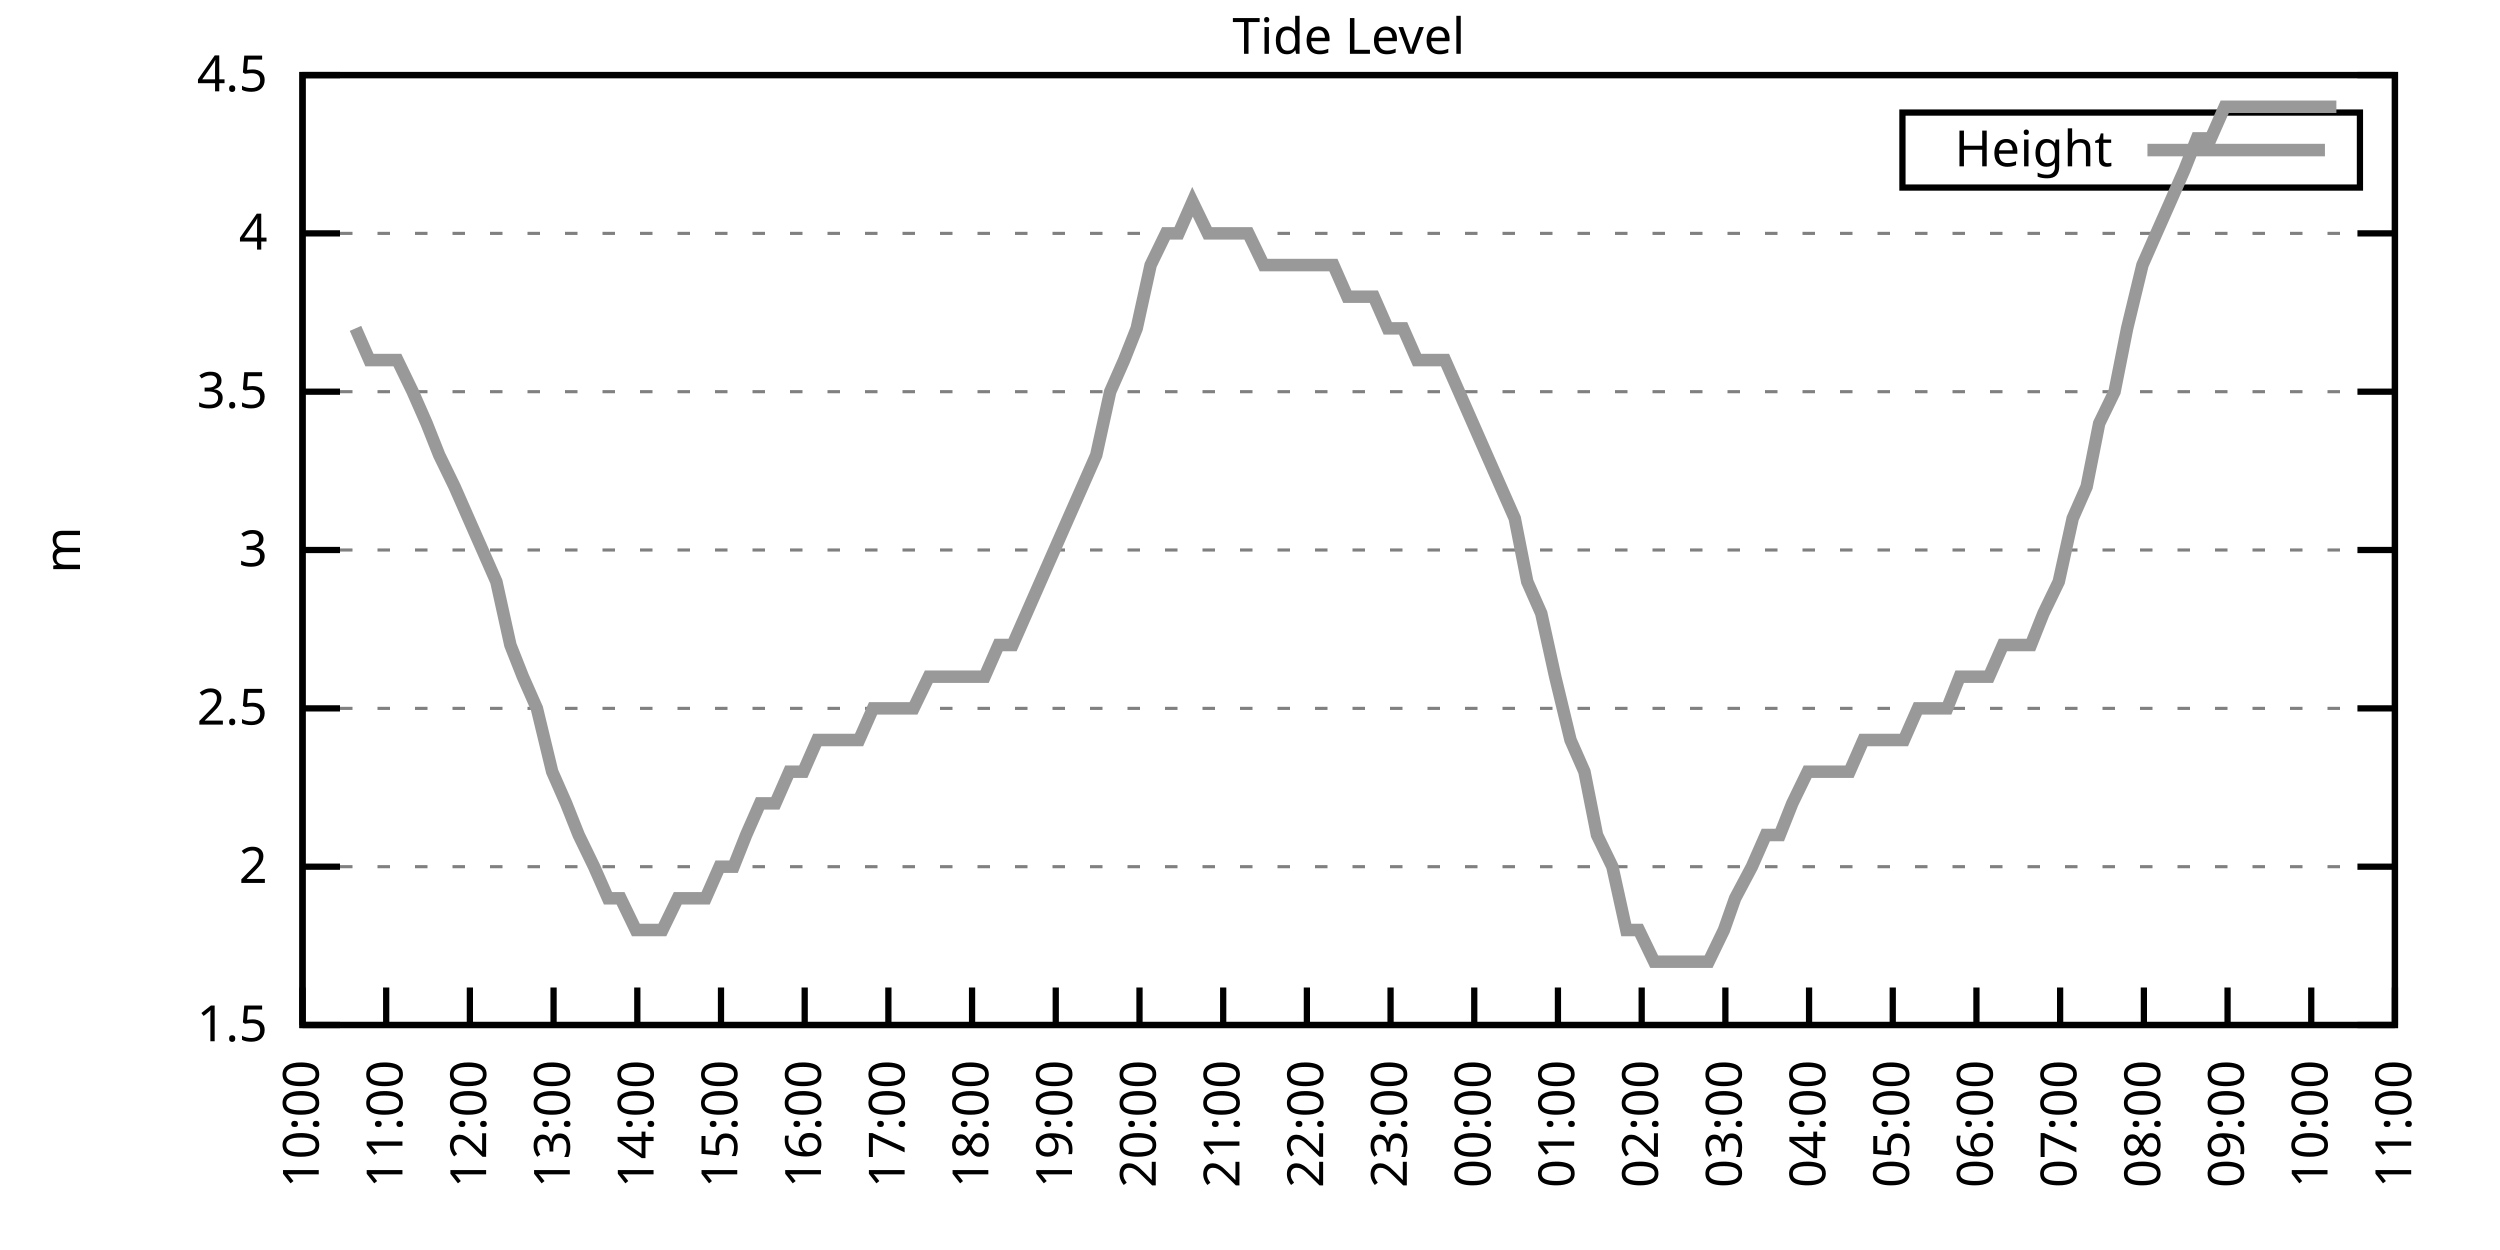
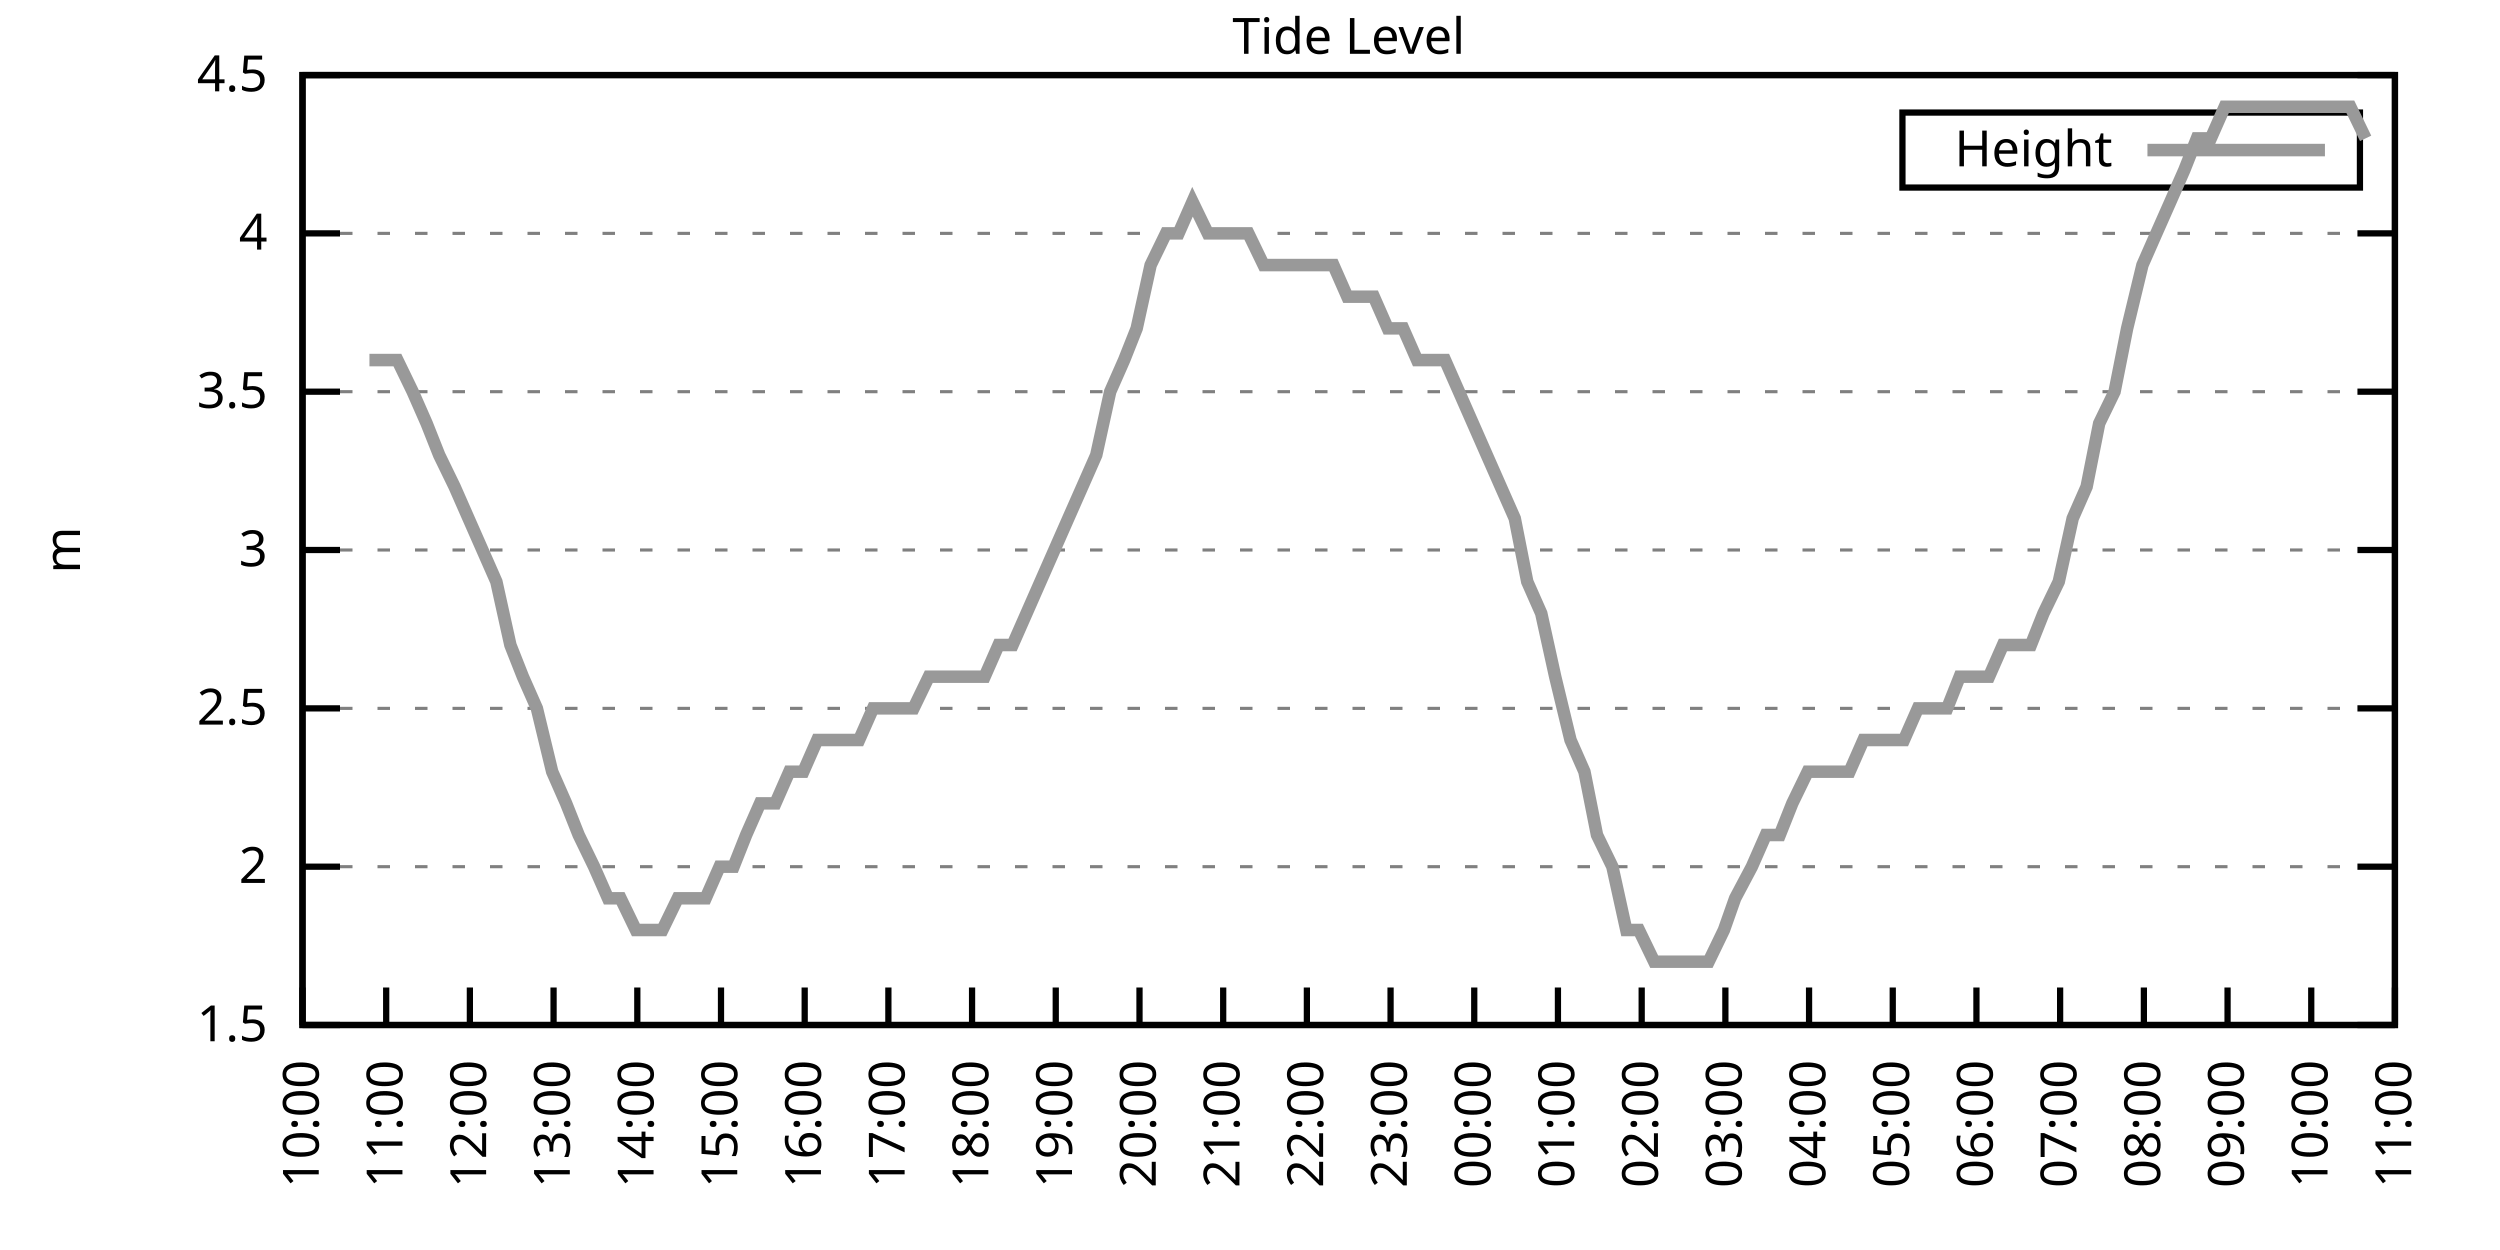
<svg xmlns="http://www.w3.org/2000/svg" xmlns:xlink="http://www.w3.org/1999/xlink" width="400" height="200" viewBox="0 0 400 200">
  <g id="gnuplot_canvas">
    <rect x="0" y="0" width="400" height="200" fill="none" />
    <defs>
      <circle id="gpDot" r="0.5" stroke-width="0.5" stroke="currentColor" />
      <path id="gpPt0" stroke-width="0.333" stroke="currentColor" d="M-1,0 h2 M0,-1 v2" />
      <path id="gpPt1" stroke-width="0.333" stroke="currentColor" d="M-1,-1 L1,1 M1,-1 L-1,1" />
      <path id="gpPt2" stroke-width="0.333" stroke="currentColor" d="M-1,0 L1,0 M0,-1 L0,1 M-1,-1 L1,1 M-1,1 L1,-1" />
      <rect id="gpPt3" stroke-width="0.333" stroke="currentColor" x="-1" y="-1" width="2" height="2" />
      <rect id="gpPt4" stroke-width="0.333" stroke="currentColor" fill="currentColor" x="-1" y="-1" width="2" height="2" />
      <circle id="gpPt5" stroke-width="0.333" stroke="currentColor" cx="0" cy="0" r="1" />
      <use xlink:href="#gpPt5" id="gpPt6" fill="currentColor" stroke="none" />
      <path id="gpPt7" stroke-width="0.333" stroke="currentColor" d="M0,-1.33 L-1.33,0.67 L1.33,0.67 z" />
      <use xlink:href="#gpPt7" id="gpPt8" fill="currentColor" stroke="none" />
      <use xlink:href="#gpPt7" id="gpPt9" stroke="currentColor" transform="rotate(180)" />
      <use xlink:href="#gpPt9" id="gpPt10" fill="currentColor" stroke="none" />
      <use xlink:href="#gpPt3" id="gpPt11" stroke="currentColor" transform="rotate(45)" />
      <use xlink:href="#gpPt11" id="gpPt12" fill="currentColor" stroke="none" />
      <path id="gpPt13" stroke-width="0.333" stroke="currentColor" d="M0,1.330 L1.265,0.411 L0.782,-1.067 L-0.782,-1.076 L-1.265,0.411 z" />
      <use xlink:href="#gpPt13" id="gpPt14" fill="currentColor" stroke="none" />
      <filter id="textbox" filterUnits="objectBoundingBox" x="0" y="0" height="1" width="1">
        <feFlood flood-color="white" flood-opacity="1" result="bgnd" />
        <feComposite in="SourceGraphic" in2="bgnd" operator="atop" />
      </filter>
      <filter id="greybox" filterUnits="objectBoundingBox" x="0" y="0" height="1" width="1">
        <feFlood flood-color="lightgrey" flood-opacity="1" result="grey" />
        <feComposite in="SourceGraphic" in2="grey" operator="atop" />
      </filter>
    </defs>
    <g fill="none" color="white" stroke="currentColor" stroke-width="1.00" stroke-linecap="butt" stroke-linejoin="miter">
</g>
    <g fill="none" color="black" stroke="currentColor" stroke-width="1.00" stroke-linecap="butt" stroke-linejoin="miter">
      <g stroke="none" shape-rendering="crispEdges">
        <polygon fill="rgb(255, 255, 255)" points="48.40,164.00 383.18,164.00 383.18,12.02 48.40,12.02 " />
      </g>
    </g>
    <g fill="none" color="black" stroke="currentColor" stroke-width="1.00" stroke-linecap="butt" stroke-linejoin="miter">
</g>
    <g fill="none" color="black" stroke="black" stroke-width="0.50" stroke-linecap="butt" stroke-linejoin="miter">
</g>
    <g fill="none" color="gray" stroke="currentColor" stroke-width="0.50" stroke-linecap="butt" stroke-linejoin="miter">
      <path stroke="gray" stroke-dasharray="2,4" class="gridline" d="M48.40,164.00 L383.19,164.00  " />
    </g>
    <g fill="none" color="gray" stroke="gray" stroke-width="1.00" stroke-linecap="butt" stroke-linejoin="miter">
</g>
    <g fill="none" color="black" stroke="currentColor" stroke-width="1.00" stroke-linecap="butt" stroke-linejoin="miter">
      <path stroke="black" d="M48.40,164.00 L54.40,164.00 M383.19,164.00 L377.19,164.00  " />
      <g transform="translate(42.80,166.60)" stroke="none" fill="black" font-family="Sans" font-size="8.00" text-anchor="end">
        <text>
          <tspan font-family="Sans"> 1.5</tspan>
        </text>
      </g>
    </g>
    <g fill="none" color="black" stroke="currentColor" stroke-width="1.00" stroke-linecap="butt" stroke-linejoin="miter">
</g>
    <g fill="none" color="black" stroke="black" stroke-width="0.50" stroke-linecap="butt" stroke-linejoin="miter">
</g>
    <g fill="none" color="gray" stroke="currentColor" stroke-width="0.50" stroke-linecap="butt" stroke-linejoin="miter">
      <path stroke="gray" stroke-dasharray="2,4" class="gridline" d="M48.40,138.67 L383.19,138.67  " />
    </g>
    <g fill="none" color="gray" stroke="gray" stroke-width="1.00" stroke-linecap="butt" stroke-linejoin="miter">
</g>
    <g fill="none" color="black" stroke="currentColor" stroke-width="1.00" stroke-linecap="butt" stroke-linejoin="miter">
      <path stroke="black" d="M48.40,138.67 L54.40,138.67 M383.19,138.67 L377.19,138.67  " />
      <g transform="translate(42.80,141.27)" stroke="none" fill="black" font-family="Sans" font-size="8.00" text-anchor="end">
        <text>
          <tspan font-family="Sans"> 2</tspan>
        </text>
      </g>
    </g>
    <g fill="none" color="black" stroke="currentColor" stroke-width="1.00" stroke-linecap="butt" stroke-linejoin="miter">
</g>
    <g fill="none" color="black" stroke="black" stroke-width="0.50" stroke-linecap="butt" stroke-linejoin="miter">
</g>
    <g fill="none" color="gray" stroke="currentColor" stroke-width="0.50" stroke-linecap="butt" stroke-linejoin="miter">
      <path stroke="gray" stroke-dasharray="2,4" class="gridline" d="M48.40,113.34 L383.19,113.34  " />
    </g>
    <g fill="none" color="gray" stroke="gray" stroke-width="1.00" stroke-linecap="butt" stroke-linejoin="miter">
</g>
    <g fill="none" color="black" stroke="currentColor" stroke-width="1.00" stroke-linecap="butt" stroke-linejoin="miter">
      <path stroke="black" d="M48.40,113.34 L54.40,113.34 M383.19,113.34 L377.19,113.34  " />
      <g transform="translate(42.80,115.94)" stroke="none" fill="black" font-family="Sans" font-size="8.00" text-anchor="end">
        <text>
          <tspan font-family="Sans"> 2.5</tspan>
        </text>
      </g>
    </g>
    <g fill="none" color="black" stroke="currentColor" stroke-width="1.00" stroke-linecap="butt" stroke-linejoin="miter">
</g>
    <g fill="none" color="black" stroke="black" stroke-width="0.50" stroke-linecap="butt" stroke-linejoin="miter">
</g>
    <g fill="none" color="gray" stroke="currentColor" stroke-width="0.50" stroke-linecap="butt" stroke-linejoin="miter">
      <path stroke="gray" stroke-dasharray="2,4" class="gridline" d="M48.40,88.00 L383.19,88.00  " />
    </g>
    <g fill="none" color="gray" stroke="gray" stroke-width="1.00" stroke-linecap="butt" stroke-linejoin="miter">
</g>
    <g fill="none" color="black" stroke="currentColor" stroke-width="1.00" stroke-linecap="butt" stroke-linejoin="miter">
      <path stroke="black" d="M48.40,88.00 L54.40,88.00 M383.19,88.00 L377.19,88.00  " />
      <g transform="translate(42.80,90.60)" stroke="none" fill="black" font-family="Sans" font-size="8.00" text-anchor="end">
        <text>
          <tspan font-family="Sans"> 3</tspan>
        </text>
      </g>
    </g>
    <g fill="none" color="black" stroke="currentColor" stroke-width="1.00" stroke-linecap="butt" stroke-linejoin="miter">
</g>
    <g fill="none" color="black" stroke="black" stroke-width="0.50" stroke-linecap="butt" stroke-linejoin="miter">
</g>
    <g fill="none" color="gray" stroke="currentColor" stroke-width="0.50" stroke-linecap="butt" stroke-linejoin="miter">
      <path stroke="gray" stroke-dasharray="2,4" class="gridline" d="M48.40,62.67 L383.19,62.67  " />
    </g>
    <g fill="none" color="gray" stroke="gray" stroke-width="1.00" stroke-linecap="butt" stroke-linejoin="miter">
</g>
    <g fill="none" color="black" stroke="currentColor" stroke-width="1.00" stroke-linecap="butt" stroke-linejoin="miter">
      <path stroke="black" d="M48.40,62.67 L54.40,62.67 M383.19,62.67 L377.19,62.67  " />
      <g transform="translate(42.80,65.27)" stroke="none" fill="black" font-family="Sans" font-size="8.00" text-anchor="end">
        <text>
          <tspan font-family="Sans"> 3.5</tspan>
        </text>
      </g>
    </g>
    <g fill="none" color="black" stroke="currentColor" stroke-width="1.00" stroke-linecap="butt" stroke-linejoin="miter">
</g>
    <g fill="none" color="black" stroke="black" stroke-width="0.50" stroke-linecap="butt" stroke-linejoin="miter">
</g>
    <g fill="none" color="gray" stroke="currentColor" stroke-width="0.50" stroke-linecap="butt" stroke-linejoin="miter">
      <path stroke="gray" stroke-dasharray="2,4" class="gridline" d="M48.40,37.34 L383.19,37.34  " />
    </g>
    <g fill="none" color="gray" stroke="gray" stroke-width="1.00" stroke-linecap="butt" stroke-linejoin="miter">
</g>
    <g fill="none" color="black" stroke="currentColor" stroke-width="1.00" stroke-linecap="butt" stroke-linejoin="miter">
      <path stroke="black" d="M48.40,37.34 L54.40,37.34 M383.19,37.34 L377.19,37.34  " />
      <g transform="translate(42.80,39.94)" stroke="none" fill="black" font-family="Sans" font-size="8.00" text-anchor="end">
        <text>
          <tspan font-family="Sans"> 4</tspan>
        </text>
      </g>
    </g>
    <g fill="none" color="black" stroke="currentColor" stroke-width="1.00" stroke-linecap="butt" stroke-linejoin="miter">
</g>
    <g fill="none" color="black" stroke="black" stroke-width="0.50" stroke-linecap="butt" stroke-linejoin="miter">
</g>
    <g fill="none" color="gray" stroke="currentColor" stroke-width="0.50" stroke-linecap="butt" stroke-linejoin="miter">
      <path stroke="gray" stroke-dasharray="2,4" class="gridline" d="M48.40,12.01 L383.19,12.01  " />
    </g>
    <g fill="none" color="gray" stroke="gray" stroke-width="1.00" stroke-linecap="butt" stroke-linejoin="miter">
</g>
    <g fill="none" color="black" stroke="currentColor" stroke-width="1.00" stroke-linecap="butt" stroke-linejoin="miter">
      <path stroke="black" d="M48.40,12.01 L54.40,12.01 M383.19,12.01 L377.19,12.01  " />
      <g transform="translate(42.80,14.61)" stroke="none" fill="black" font-family="Sans" font-size="8.00" text-anchor="end">
        <text>
          <tspan font-family="Sans"> 4.5</tspan>
        </text>
      </g>
    </g>
    <g fill="none" color="black" stroke="currentColor" stroke-width="1.00" stroke-linecap="butt" stroke-linejoin="miter">
      <path stroke="black" d="M48.40,164.00 L48.40,158.00  " />
      <g transform="translate(51.00,169.60) rotate(270.00)" stroke="none" fill="black" font-family="Sans" font-size="8.00" text-anchor="end">
        <text>
          <tspan font-family="Sans">10:00</tspan>
        </text>
      </g>
    </g>
    <g fill="none" color="black" stroke="currentColor" stroke-width="1.00" stroke-linecap="butt" stroke-linejoin="miter">
      <path stroke="black" d="M61.79,164.00 L61.79,158.00  " />
      <g transform="translate(64.39,169.60) rotate(270.00)" stroke="none" fill="black" font-family="Sans" font-size="8.00" text-anchor="end">
        <text>
          <tspan font-family="Sans">11:00</tspan>
        </text>
      </g>
    </g>
    <g fill="none" color="black" stroke="currentColor" stroke-width="1.00" stroke-linecap="butt" stroke-linejoin="miter">
      <path stroke="black" d="M75.18,164.00 L75.18,158.00  " />
      <g transform="translate(77.78,169.60) rotate(270.00)" stroke="none" fill="black" font-family="Sans" font-size="8.00" text-anchor="end">
        <text>
          <tspan font-family="Sans">12:00</tspan>
        </text>
      </g>
    </g>
    <g fill="none" color="black" stroke="currentColor" stroke-width="1.00" stroke-linecap="butt" stroke-linejoin="miter">
      <path stroke="black" d="M88.57,164.00 L88.57,158.00  " />
      <g transform="translate(91.17,169.60) rotate(270.00)" stroke="none" fill="black" font-family="Sans" font-size="8.00" text-anchor="end">
        <text>
          <tspan font-family="Sans">13:00</tspan>
        </text>
      </g>
    </g>
    <g fill="none" color="black" stroke="currentColor" stroke-width="1.00" stroke-linecap="butt" stroke-linejoin="miter">
      <path stroke="black" d="M101.97,164.00 L101.97,158.00  " />
      <g transform="translate(104.57,169.60) rotate(270.00)" stroke="none" fill="black" font-family="Sans" font-size="8.00" text-anchor="end">
        <text>
          <tspan font-family="Sans">14:00</tspan>
        </text>
      </g>
    </g>
    <g fill="none" color="black" stroke="currentColor" stroke-width="1.00" stroke-linecap="butt" stroke-linejoin="miter">
      <path stroke="black" d="M115.36,164.00 L115.36,158.00  " />
      <g transform="translate(117.96,169.60) rotate(270.00)" stroke="none" fill="black" font-family="Sans" font-size="8.00" text-anchor="end">
        <text>
          <tspan font-family="Sans">15:00</tspan>
        </text>
      </g>
    </g>
    <g fill="none" color="black" stroke="currentColor" stroke-width="1.00" stroke-linecap="butt" stroke-linejoin="miter">
      <path stroke="black" d="M128.75,164.00 L128.75,158.00  " />
      <g transform="translate(131.35,169.60) rotate(270.00)" stroke="none" fill="black" font-family="Sans" font-size="8.00" text-anchor="end">
        <text>
          <tspan font-family="Sans">16:00</tspan>
        </text>
      </g>
    </g>
    <g fill="none" color="black" stroke="currentColor" stroke-width="1.00" stroke-linecap="butt" stroke-linejoin="miter">
      <path stroke="black" d="M142.14,164.00 L142.14,158.00  " />
      <g transform="translate(144.74,169.60) rotate(270.00)" stroke="none" fill="black" font-family="Sans" font-size="8.00" text-anchor="end">
        <text>
          <tspan font-family="Sans">17:00</tspan>
        </text>
      </g>
    </g>
    <g fill="none" color="black" stroke="currentColor" stroke-width="1.00" stroke-linecap="butt" stroke-linejoin="miter">
      <path stroke="black" d="M155.53,164.00 L155.53,158.00  " />
      <g transform="translate(158.13,169.60) rotate(270.00)" stroke="none" fill="black" font-family="Sans" font-size="8.00" text-anchor="end">
        <text>
          <tspan font-family="Sans">18:00</tspan>
        </text>
      </g>
    </g>
    <g fill="none" color="black" stroke="currentColor" stroke-width="1.00" stroke-linecap="butt" stroke-linejoin="miter">
      <path stroke="black" d="M168.92,164.00 L168.92,158.00  " />
      <g transform="translate(171.52,169.60) rotate(270.00)" stroke="none" fill="black" font-family="Sans" font-size="8.00" text-anchor="end">
        <text>
          <tspan font-family="Sans">19:00</tspan>
        </text>
      </g>
    </g>
    <g fill="none" color="black" stroke="currentColor" stroke-width="1.00" stroke-linecap="butt" stroke-linejoin="miter">
      <path stroke="black" d="M182.32,164.00 L182.32,158.00  " />
      <g transform="translate(184.92,169.60) rotate(270.00)" stroke="none" fill="black" font-family="Sans" font-size="8.00" text-anchor="end">
        <text>
          <tspan font-family="Sans">20:00</tspan>
        </text>
      </g>
    </g>
    <g fill="none" color="black" stroke="currentColor" stroke-width="1.00" stroke-linecap="butt" stroke-linejoin="miter">
      <path stroke="black" d="M195.71,164.00 L195.71,158.00  " />
      <g transform="translate(198.31,169.60) rotate(270.00)" stroke="none" fill="black" font-family="Sans" font-size="8.00" text-anchor="end">
        <text>
          <tspan font-family="Sans">21:00</tspan>
        </text>
      </g>
    </g>
    <g fill="none" color="black" stroke="currentColor" stroke-width="1.00" stroke-linecap="butt" stroke-linejoin="miter">
      <path stroke="black" d="M209.10,164.00 L209.10,158.00  " />
      <g transform="translate(211.70,169.60) rotate(270.00)" stroke="none" fill="black" font-family="Sans" font-size="8.00" text-anchor="end">
        <text>
          <tspan font-family="Sans">22:00</tspan>
        </text>
      </g>
    </g>
    <g fill="none" color="black" stroke="currentColor" stroke-width="1.00" stroke-linecap="butt" stroke-linejoin="miter">
      <path stroke="black" d="M222.49,164.00 L222.49,158.00  " />
      <g transform="translate(225.09,169.60) rotate(270.00)" stroke="none" fill="black" font-family="Sans" font-size="8.00" text-anchor="end">
        <text>
          <tspan font-family="Sans">23:00</tspan>
        </text>
      </g>
    </g>
    <g fill="none" color="black" stroke="currentColor" stroke-width="1.00" stroke-linecap="butt" stroke-linejoin="miter">
      <path stroke="black" d="M235.88,164.00 L235.88,158.00  " />
      <g transform="translate(238.48,169.60) rotate(270.00)" stroke="none" fill="black" font-family="Sans" font-size="8.00" text-anchor="end">
        <text>
          <tspan font-family="Sans">00:00</tspan>
        </text>
      </g>
    </g>
    <g fill="none" color="black" stroke="currentColor" stroke-width="1.00" stroke-linecap="butt" stroke-linejoin="miter">
      <path stroke="black" d="M249.27,164.00 L249.27,158.00  " />
      <g transform="translate(251.87,169.60) rotate(270.00)" stroke="none" fill="black" font-family="Sans" font-size="8.00" text-anchor="end">
        <text>
          <tspan font-family="Sans">01:00</tspan>
        </text>
      </g>
    </g>
    <g fill="none" color="black" stroke="currentColor" stroke-width="1.00" stroke-linecap="butt" stroke-linejoin="miter">
      <path stroke="black" d="M262.67,164.00 L262.67,158.00  " />
      <g transform="translate(265.27,169.60) rotate(270.00)" stroke="none" fill="black" font-family="Sans" font-size="8.00" text-anchor="end">
        <text>
          <tspan font-family="Sans">02:00</tspan>
        </text>
      </g>
    </g>
    <g fill="none" color="black" stroke="currentColor" stroke-width="1.00" stroke-linecap="butt" stroke-linejoin="miter">
      <path stroke="black" d="M276.06,164.00 L276.06,158.00  " />
      <g transform="translate(278.66,169.60) rotate(270.00)" stroke="none" fill="black" font-family="Sans" font-size="8.00" text-anchor="end">
        <text>
          <tspan font-family="Sans">03:00</tspan>
        </text>
      </g>
    </g>
    <g fill="none" color="black" stroke="currentColor" stroke-width="1.00" stroke-linecap="butt" stroke-linejoin="miter">
      <path stroke="black" d="M289.45,164.00 L289.45,158.00  " />
      <g transform="translate(292.05,169.60) rotate(270.00)" stroke="none" fill="black" font-family="Sans" font-size="8.00" text-anchor="end">
        <text>
          <tspan font-family="Sans">04:00</tspan>
        </text>
      </g>
    </g>
    <g fill="none" color="black" stroke="currentColor" stroke-width="1.00" stroke-linecap="butt" stroke-linejoin="miter">
      <path stroke="black" d="M302.84,164.00 L302.84,158.00  " />
      <g transform="translate(305.44,169.60) rotate(270.00)" stroke="none" fill="black" font-family="Sans" font-size="8.00" text-anchor="end">
        <text>
          <tspan font-family="Sans">05:00</tspan>
        </text>
      </g>
    </g>
    <g fill="none" color="black" stroke="currentColor" stroke-width="1.00" stroke-linecap="butt" stroke-linejoin="miter">
      <path stroke="black" d="M316.23,164.00 L316.23,158.00  " />
      <g transform="translate(318.83,169.60) rotate(270.00)" stroke="none" fill="black" font-family="Sans" font-size="8.00" text-anchor="end">
        <text>
          <tspan font-family="Sans">06:00</tspan>
        </text>
      </g>
    </g>
    <g fill="none" color="black" stroke="currentColor" stroke-width="1.00" stroke-linecap="butt" stroke-linejoin="miter">
      <path stroke="black" d="M329.62,164.00 L329.62,158.00  " />
      <g transform="translate(332.22,169.60) rotate(270.00)" stroke="none" fill="black" font-family="Sans" font-size="8.00" text-anchor="end">
        <text>
          <tspan font-family="Sans">07:00</tspan>
        </text>
      </g>
    </g>
    <g fill="none" color="black" stroke="currentColor" stroke-width="1.00" stroke-linecap="butt" stroke-linejoin="miter">
      <path stroke="black" d="M343.02,164.00 L343.02,158.00  " />
      <g transform="translate(345.62,169.60) rotate(270.00)" stroke="none" fill="black" font-family="Sans" font-size="8.00" text-anchor="end">
        <text>
          <tspan font-family="Sans">08:00</tspan>
        </text>
      </g>
    </g>
    <g fill="none" color="black" stroke="currentColor" stroke-width="1.00" stroke-linecap="butt" stroke-linejoin="miter">
      <path stroke="black" d="M356.41,164.00 L356.41,158.00  " />
      <g transform="translate(359.01,169.60) rotate(270.00)" stroke="none" fill="black" font-family="Sans" font-size="8.00" text-anchor="end">
        <text>
          <tspan font-family="Sans">09:00</tspan>
        </text>
      </g>
    </g>
    <g fill="none" color="black" stroke="currentColor" stroke-width="1.00" stroke-linecap="butt" stroke-linejoin="miter">
      <path stroke="black" d="M369.80,164.00 L369.80,158.00  " />
      <g transform="translate(372.40,169.60) rotate(270.00)" stroke="none" fill="black" font-family="Sans" font-size="8.00" text-anchor="end">
        <text>
          <tspan font-family="Sans">10:00</tspan>
        </text>
      </g>
    </g>
    <g fill="none" color="black" stroke="currentColor" stroke-width="1.00" stroke-linecap="butt" stroke-linejoin="miter">
      <path stroke="black" d="M383.19,164.00 L383.19,158.00  " />
      <g transform="translate(385.79,169.60) rotate(270.00)" stroke="none" fill="black" font-family="Sans" font-size="8.00" text-anchor="end">
        <text>
          <tspan font-family="Sans">11:00</tspan>
        </text>
      </g>
    </g>
    <g fill="none" color="black" stroke="currentColor" stroke-width="1.00" stroke-linecap="butt" stroke-linejoin="miter">
</g>
    <g fill="none" color="black" stroke="currentColor" stroke-width="1.00" stroke-linecap="butt" stroke-linejoin="miter">
      <path stroke="black" d="M48.40,12.01 L48.40,164.00 L383.19,164.00 L383.19,12.01 L48.40,12.01 Z  " />
    </g>
    <g fill="none" color="black" stroke="currentColor" stroke-width="1.00" stroke-linecap="butt" stroke-linejoin="miter">
</g>
    <g fill="none" color="black" stroke="currentColor" stroke-width="1.00" stroke-linecap="butt" stroke-linejoin="miter">
      <path stroke="black" d="M304.39,30.01 L304.39,18.01 L377.59,18.01 L377.59,30.01 L304.39,30.01 Z  " />
    </g>
    <g id="Tide_level_plot_1">
      <g fill="none" color="white" stroke="black" stroke-width="2.00" stroke-linecap="butt" stroke-linejoin="miter">
</g>
      <g fill="none" color="black" stroke="currentColor" stroke-width="2.00" stroke-linecap="butt" stroke-linejoin="miter">
        <g transform="translate(337.99,26.61)" stroke="none" fill="black" font-family="Sans" font-size="8.00" text-anchor="end">
          <text>
            <tspan font-family="Sans">Height</tspan>
          </text>
        </g>
      </g>
      <g fill="none" color="black" stroke="currentColor" stroke-width="2.00" stroke-linecap="butt" stroke-linejoin="miter">
-         <path stroke="rgb(153, 153, 153)" d="M343.59,24.01 L371.99,24.01 M56.88,52.54 L59.11,57.61 L61.35,57.61 L63.58,57.61 L66.03,62.67 L68.26,67.74   L70.27,72.81 L72.73,77.87 L74.96,82.94 L77.19,88.00 L79.42,93.07 L81.66,103.20 L83.66,108.27 L85.90,113.34   L88.35,123.47 L90.58,128.54 L92.59,133.60 L95.05,138.67 L97.28,143.73 L99.29,143.73 L101.74,148.80 L103.98,148.80   L105.98,148.80 L108.44,143.73 L110.45,143.73 L112.90,143.73 L115.13,138.67 L117.37,138.67 L119.38,133.60 L121.61,128.54   L124.06,128.54 L126.29,123.47 L128.53,123.47 L130.76,118.40 L132.77,118.40 L135.22,118.40 L137.45,118.40 L139.69,113.34   L141.92,113.34 L143.93,113.34 L146.16,113.34 L148.61,108.27 L150.85,108.27 L152.85,108.27 L155.31,108.27 L157.54,108.27   L159.77,103.20 L162.01,103.20 L164.24,98.14 L166.47,93.07 L168.70,88.00 L170.93,82.94 L173.17,77.87 L175.40,72.81   L177.63,62.67 L179.86,57.61 L181.87,52.54 L184.10,42.41 L186.56,37.34 L188.57,37.34 L190.80,32.28 L193.25,37.34   L195.26,37.34 L197.72,37.34 L199.73,37.34 L202.18,42.41 L204.41,42.41 L206.64,42.41 L208.88,42.41 L210.88,42.41   L213.34,42.41 L215.57,47.47 L217.80,47.47 L219.81,47.47 L222.04,52.54 L224.50,52.54 L226.73,57.61 L228.96,57.61   L231.20,57.61 L233.43,62.67 L235.66,67.74 L237.89,72.81 L240.12,77.87 L242.36,82.94 L244.36,93.07 L246.60,98.14   L248.83,108.27 L251.28,118.40 L253.51,123.47 L255.52,133.60 L257.98,138.67 L260.21,148.80 L262.22,148.80 L264.67,153.87   L266.68,153.87 L269.14,153.87 L271.15,153.87 L273.38,153.87 L275.83,148.80 L277.62,143.73 L280.30,138.67 L282.53,133.60   L284.76,133.60 L286.77,128.54 L289.23,123.47 L291.46,123.47 L293.69,123.47 L295.92,123.47 L298.15,118.40 L300.39,118.40   L302.62,118.40 L304.63,118.40 L306.86,113.34 L309.31,113.34 L311.54,113.34 L313.55,108.27 L315.79,108.27 L318.24,108.27   L320.47,103.20 L324.94,103.20 L326.95,98.14 L329.40,93.07 L331.63,82.94 L333.86,77.87 L335.87,67.74 L338.33,62.67   L340.34,52.54 L342.79,42.41 L345.02,37.34 L347.26,32.28 L349.49,27.21 L351.50,22.14 L353.73,22.14 L355.96,17.08   L358.42,17.08 L360.65,17.08 L362.88,17.08 L365.11,17.08 L367.34,17.08 L369.58,17.08 L371.81,17.08 L373.82,17.08    " />
+         <path stroke="rgb(153, 153, 153)" d="M343.59,24.01 L371.99,24.01 M59.11,57.61 L61.35,57.61 L63.58,57.61 L66.03,62.67 L68.26,67.74 L70.27,72.81   L72.73,77.87 L74.96,82.94 L77.19,88.00 L79.42,93.07 L81.66,103.20 L83.66,108.27 L85.90,113.34 L88.35,123.47   L90.58,128.54 L92.59,133.60 L95.05,138.67 L97.28,143.73 L99.29,143.73 L101.74,148.80 L103.98,148.80 L105.98,148.80   L108.44,143.73 L110.45,143.73 L112.90,143.73 L115.13,138.67 L117.37,138.67 L119.38,133.60 L121.61,128.54 L124.06,128.54   L126.29,123.47 L128.53,123.47 L130.76,118.40 L132.77,118.40 L135.22,118.40 L137.45,118.40 L139.69,113.34 L141.92,113.34   L143.93,113.34 L146.16,113.34 L148.61,108.27 L150.85,108.27 L152.85,108.27 L155.31,108.27 L157.54,108.27 L159.77,103.20   L162.01,103.20 L164.24,98.14 L166.47,93.07 L168.70,88.00 L170.93,82.94 L173.17,77.87 L175.40,72.81 L177.63,62.67   L179.86,57.61 L181.87,52.54 L184.10,42.41 L186.56,37.34 L188.57,37.34 L190.80,32.28 L193.25,37.34 L195.26,37.34   L197.72,37.34 L199.73,37.34 L202.18,42.41 L204.41,42.41 L206.64,42.41 L208.88,42.41 L210.88,42.41 L213.34,42.41   L215.57,47.47 L217.80,47.47 L219.81,47.47 L222.04,52.54 L224.50,52.54 L226.73,57.61 L228.96,57.61 L231.20,57.61   L233.43,62.67 L235.66,67.74 L237.89,72.81 L240.12,77.87 L242.36,82.94 L244.36,93.07 L246.60,98.14 L248.83,108.27   L251.28,118.40 L253.51,123.47 L255.52,133.60 L257.98,138.67 L260.21,148.80 L262.22,148.80 L264.67,153.87 L266.68,153.87   L269.14,153.87 L271.15,153.87 L273.38,153.87 L275.83,148.80 L277.62,143.73 L280.30,138.67 L282.53,133.60 L284.76,133.60   L286.77,128.54 L289.23,123.47 L291.46,123.47 L293.69,123.47 L295.92,123.47 L298.15,118.40 L300.39,118.40 L302.62,118.40   L304.63,118.40 L306.86,113.34 L309.31,113.34 L311.54,113.34 L313.55,108.27 L315.79,108.27 L318.24,108.27 L320.47,103.20   L324.94,103.20 L326.95,98.14 L329.40,93.07 L331.63,82.94 L333.86,77.87 L335.87,67.74 L338.33,62.67 L340.34,52.54   L342.79,42.41 L345.02,37.34 L347.26,32.28 L349.49,27.21 L351.50,22.14 L353.73,22.14 L355.96,17.08 L358.42,17.08   L360.65,17.08 L362.88,17.08 L365.11,17.08 L367.34,17.08 L369.58,17.08 L371.81,17.08 L373.82,17.08 L376.05,17.08   L378.50,22.14  " />
      </g>
    </g>
    <g fill="none" color="black" stroke="currentColor" stroke-width="2.00" stroke-linecap="butt" stroke-linejoin="miter">
</g>
    <g fill="none" color="black" stroke="black" stroke-width="1.00" stroke-linecap="butt" stroke-linejoin="miter">
</g>
    <g fill="none" color="black" stroke="currentColor" stroke-width="1.00" stroke-linecap="butt" stroke-linejoin="miter">
      <path stroke="black" d="M48.40,12.01 L48.40,164.00 L383.19,164.00 L383.19,12.01 L48.40,12.01 Z  " />
      <g transform="translate(12.80,88.01) rotate(270.00)" stroke="none" fill="black" font-family="Sans" font-size="8.00" text-anchor="middle">
        <text>
          <tspan font-family="Sans">m</tspan>
        </text>
      </g>
    </g>
    <g fill="none" color="black" stroke="currentColor" stroke-width="1.00" stroke-linecap="butt" stroke-linejoin="miter">
</g>
    <g fill="none" color="black" stroke="currentColor" stroke-width="1.00" stroke-linecap="butt" stroke-linejoin="miter">
      <g transform="translate(215.79,8.61)" stroke="none" fill="black" font-family="Sans" font-size="8.00" text-anchor="middle">
        <text>
          <tspan font-family="Sans">Tide Level</tspan>
        </text>
      </g>
    </g>
    <g fill="none" color="black" stroke="currentColor" stroke-width="1.00" stroke-linecap="butt" stroke-linejoin="miter">
</g>
  </g>
</svg>
